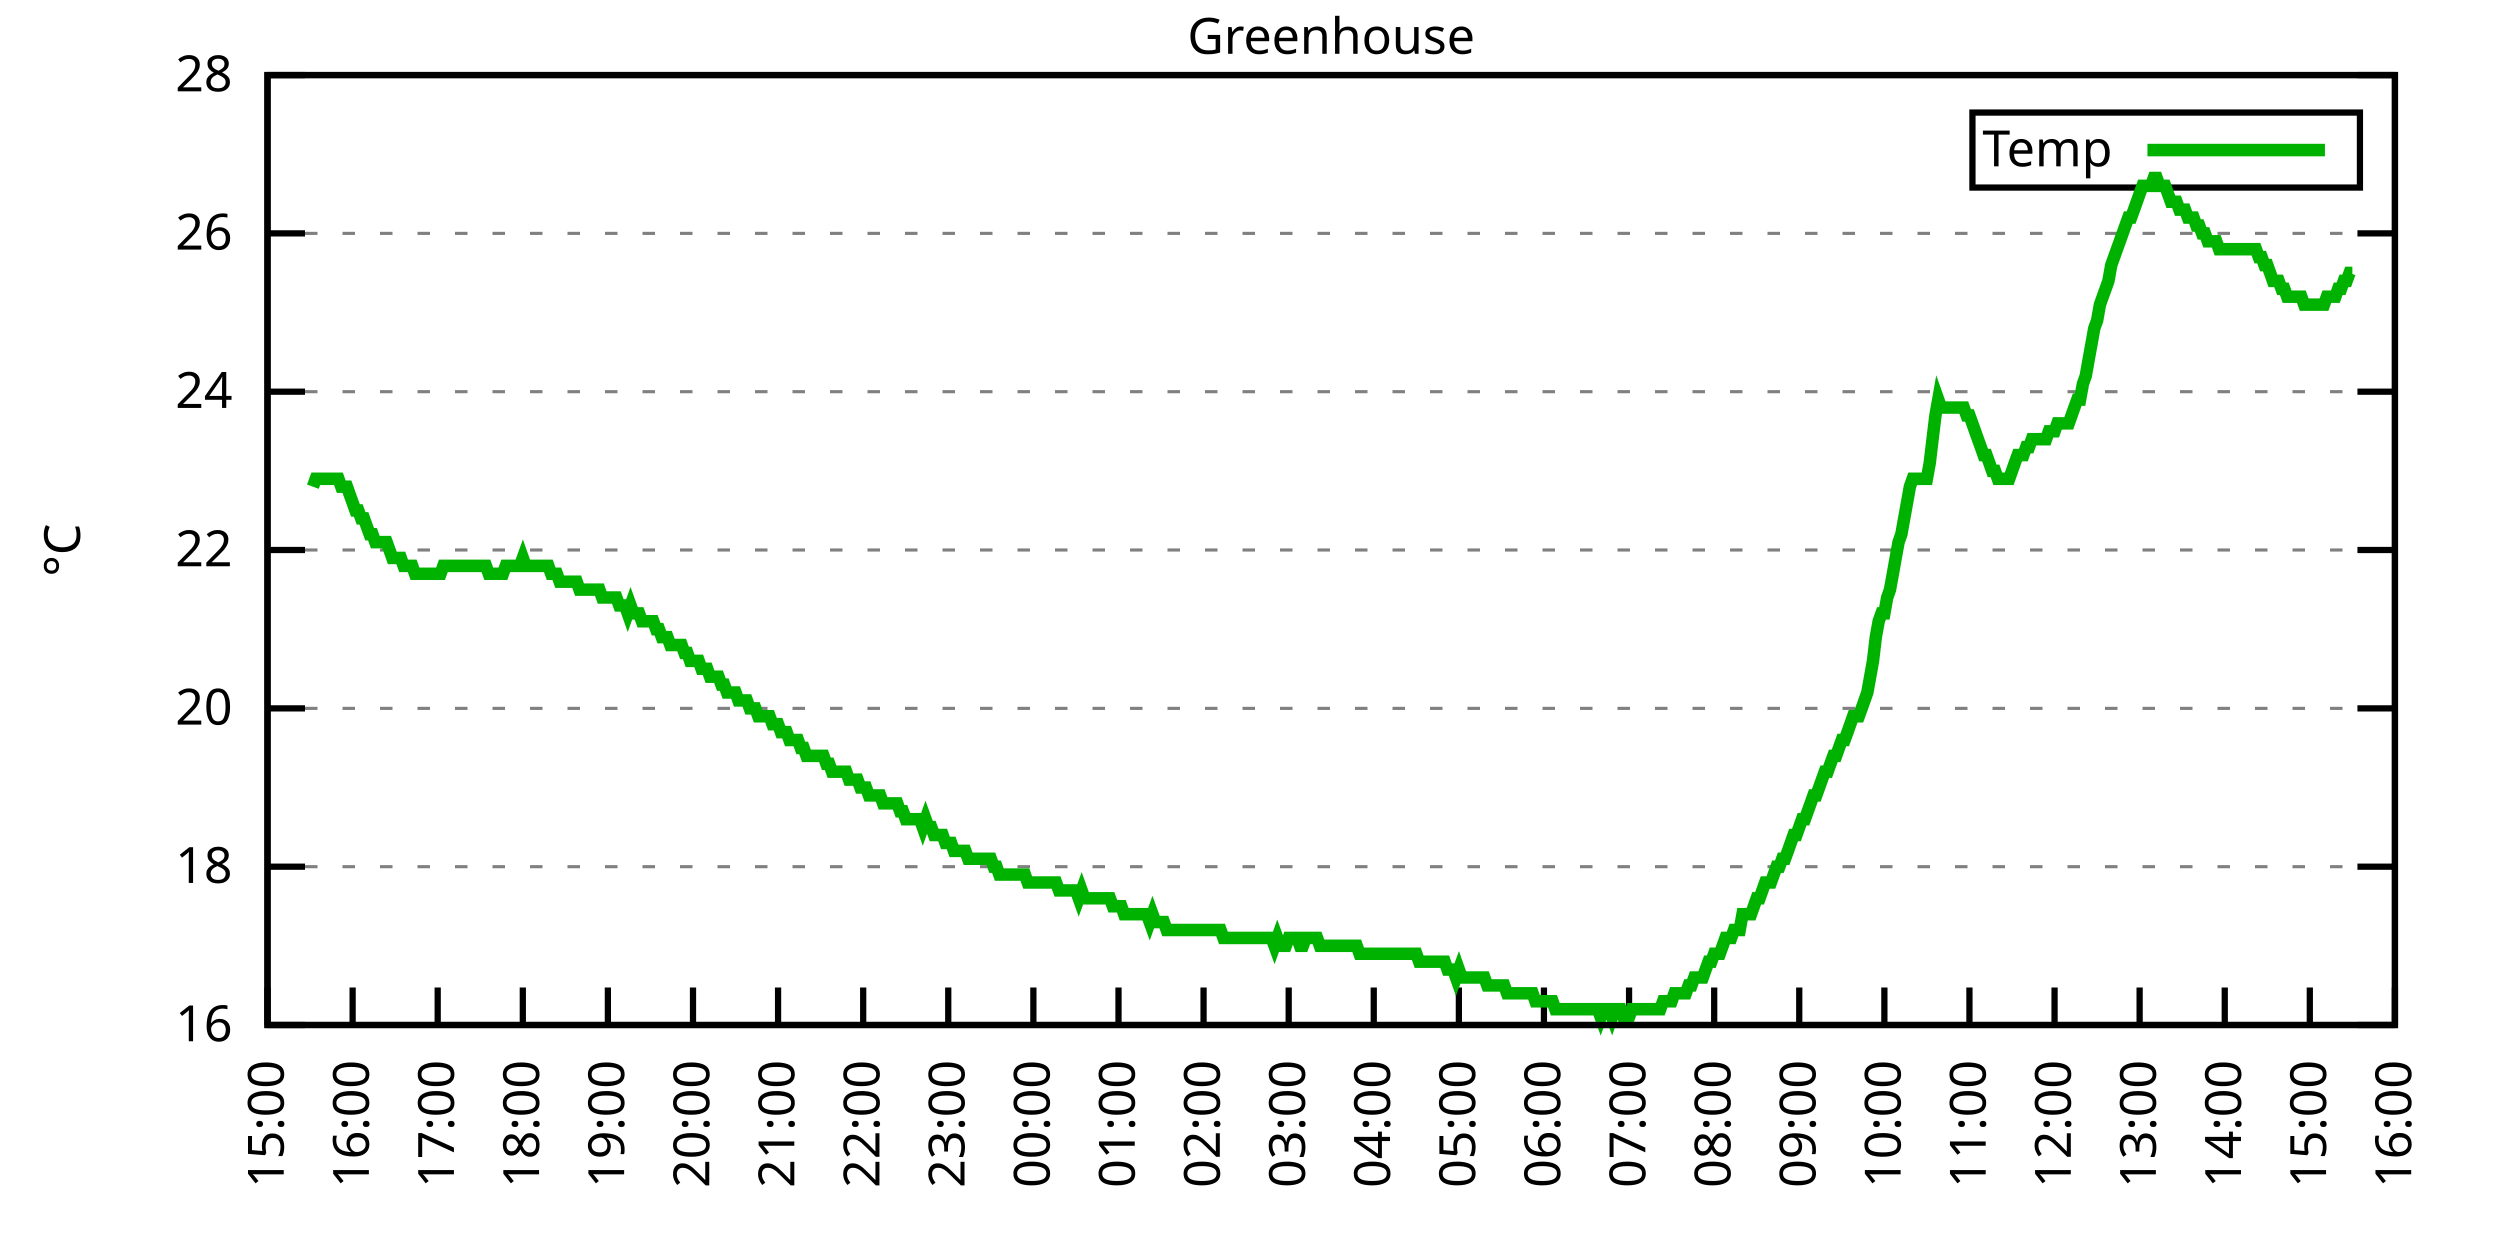
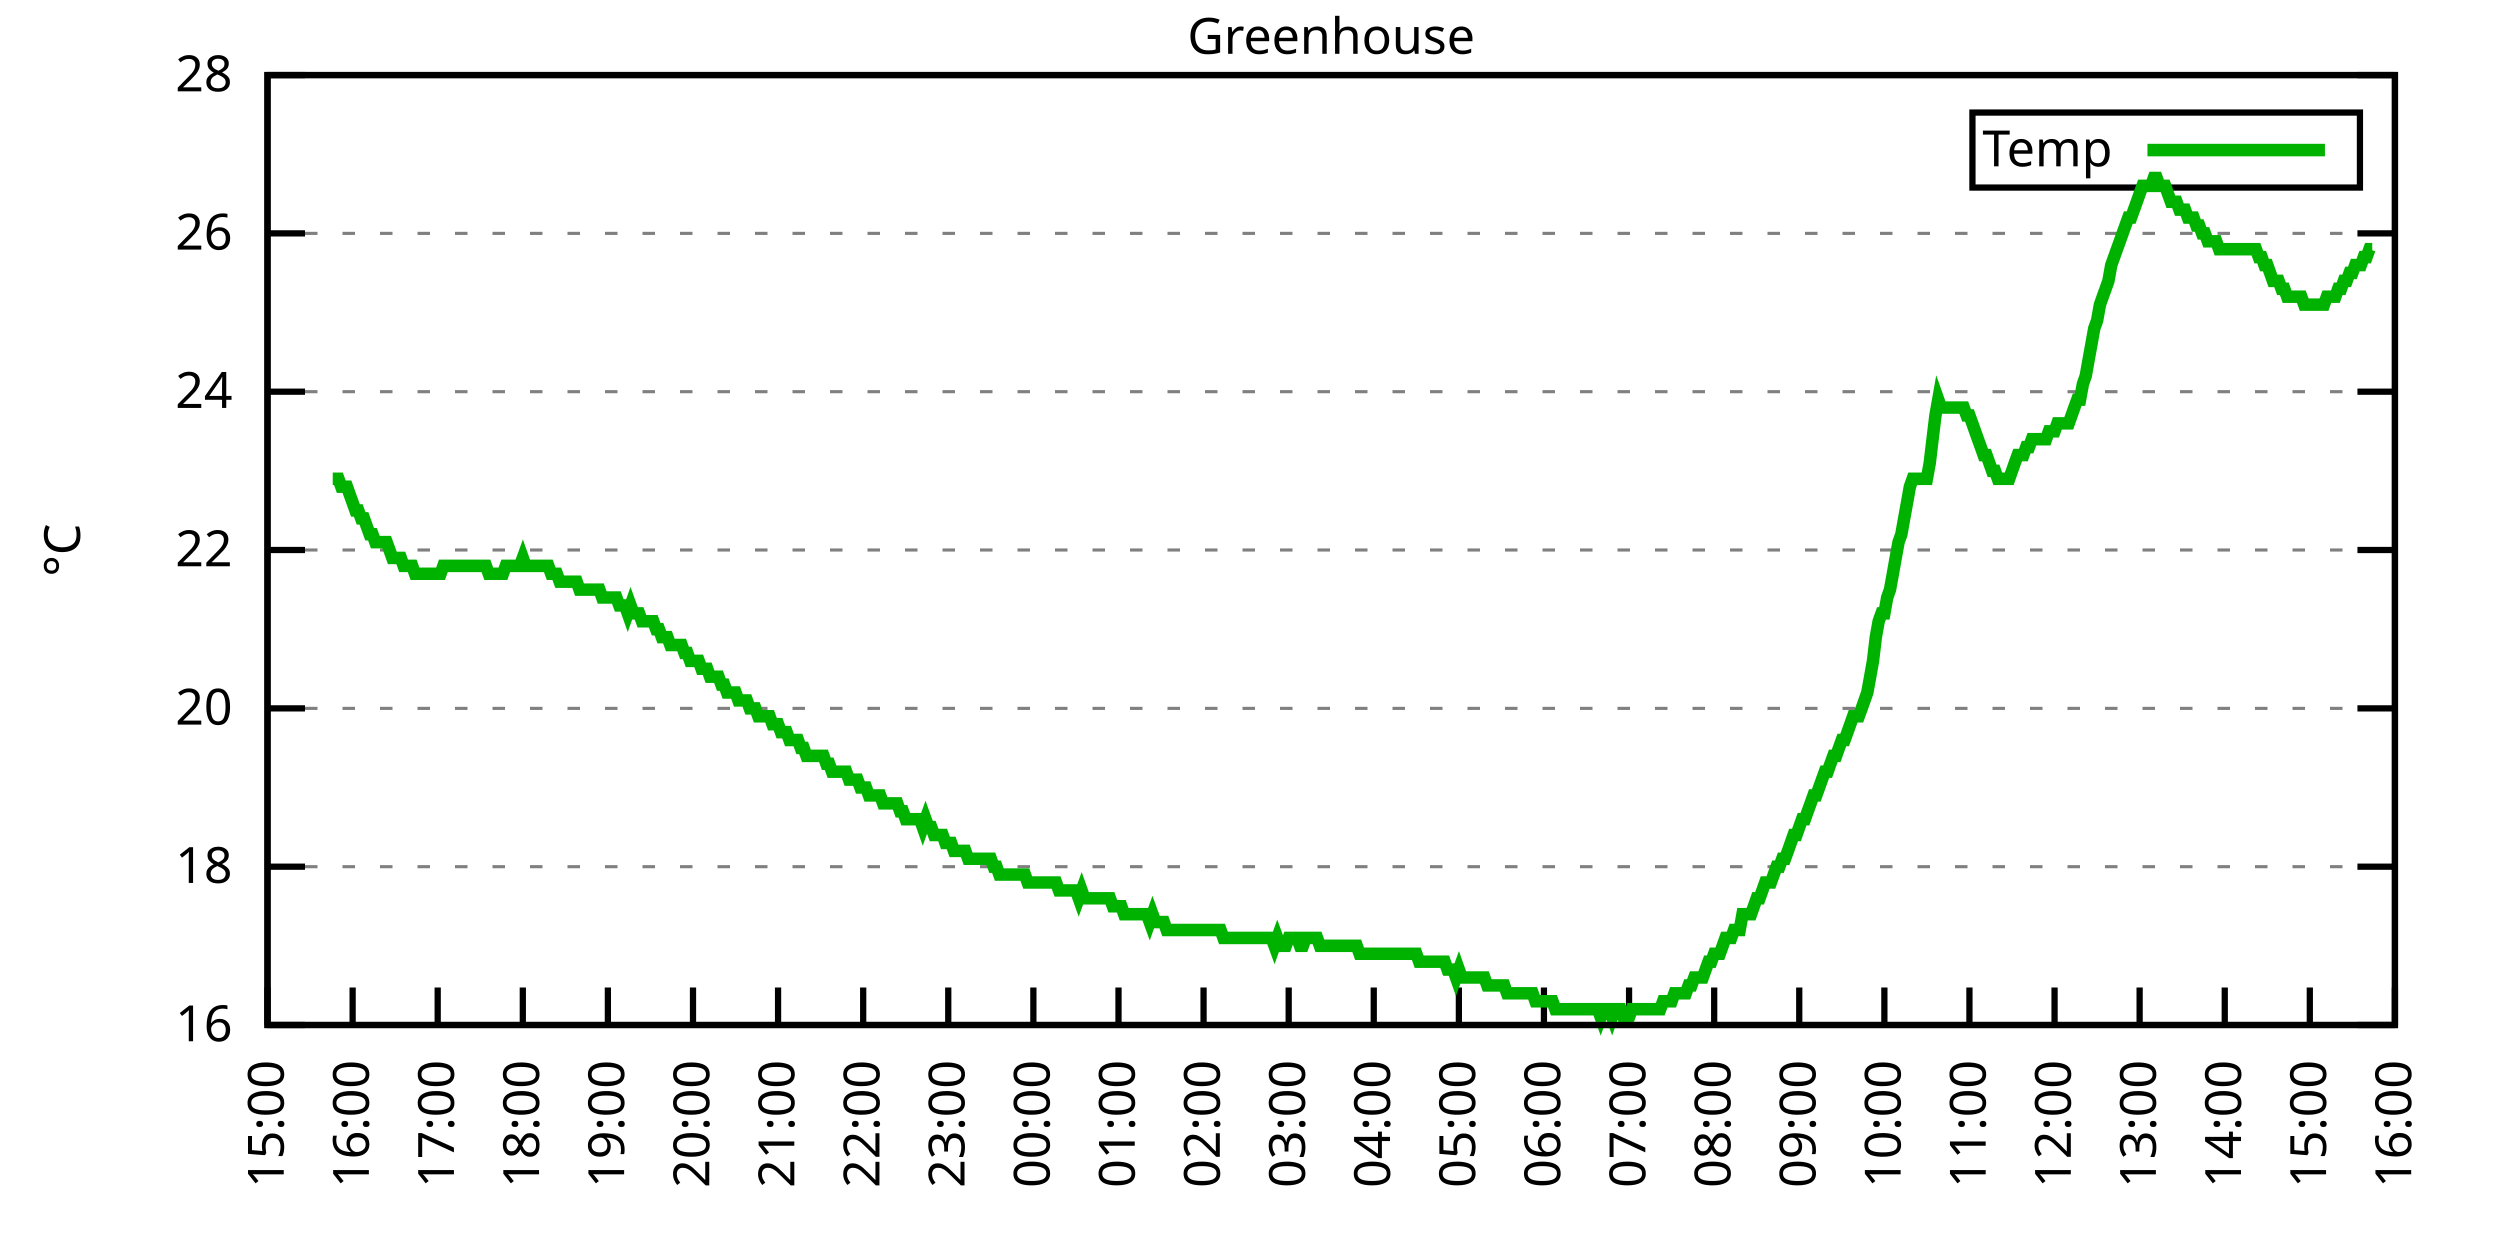
<svg xmlns="http://www.w3.org/2000/svg" xmlns:xlink="http://www.w3.org/1999/xlink" width="400" height="200" viewBox="0 0 400 200">
  <g id="gnuplot_canvas">
    <rect x="0" y="0" width="400" height="200" fill="none" />
    <defs>
      <circle id="gpDot" r="0.5" stroke-width="0.5" stroke="currentColor" />
      <path id="gpPt0" stroke-width="0.333" stroke="currentColor" d="M-1,0 h2 M0,-1 v2" />
      <path id="gpPt1" stroke-width="0.333" stroke="currentColor" d="M-1,-1 L1,1 M1,-1 L-1,1" />
      <path id="gpPt2" stroke-width="0.333" stroke="currentColor" d="M-1,0 L1,0 M0,-1 L0,1 M-1,-1 L1,1 M-1,1 L1,-1" />
      <rect id="gpPt3" stroke-width="0.333" stroke="currentColor" x="-1" y="-1" width="2" height="2" />
      <rect id="gpPt4" stroke-width="0.333" stroke="currentColor" fill="currentColor" x="-1" y="-1" width="2" height="2" />
      <circle id="gpPt5" stroke-width="0.333" stroke="currentColor" cx="0" cy="0" r="1" />
      <use xlink:href="#gpPt5" id="gpPt6" fill="currentColor" stroke="none" />
      <path id="gpPt7" stroke-width="0.333" stroke="currentColor" d="M0,-1.33 L-1.33,0.67 L1.33,0.67 z" />
      <use xlink:href="#gpPt7" id="gpPt8" fill="currentColor" stroke="none" />
      <use xlink:href="#gpPt7" id="gpPt9" stroke="currentColor" transform="rotate(180)" />
      <use xlink:href="#gpPt9" id="gpPt10" fill="currentColor" stroke="none" />
      <use xlink:href="#gpPt3" id="gpPt11" stroke="currentColor" transform="rotate(45)" />
      <use xlink:href="#gpPt11" id="gpPt12" fill="currentColor" stroke="none" />
      <path id="gpPt13" stroke-width="0.333" stroke="currentColor" d="M0,1.330 L1.265,0.411 L0.782,-1.067 L-0.782,-1.076 L-1.265,0.411 z" />
      <use xlink:href="#gpPt13" id="gpPt14" fill="currentColor" stroke="none" />
      <filter id="textbox" filterUnits="objectBoundingBox" x="0" y="0" height="1" width="1">
        <feFlood flood-color="white" flood-opacity="1" result="bgnd" />
        <feComposite in="SourceGraphic" in2="bgnd" operator="atop" />
      </filter>
      <filter id="greybox" filterUnits="objectBoundingBox" x="0" y="0" height="1" width="1">
        <feFlood flood-color="lightgrey" flood-opacity="1" result="grey" />
        <feComposite in="SourceGraphic" in2="grey" operator="atop" />
      </filter>
    </defs>
    <g fill="none" color="white" stroke="currentColor" stroke-width="1.00" stroke-linecap="butt" stroke-linejoin="miter">
</g>
    <g fill="none" color="black" stroke="currentColor" stroke-width="1.00" stroke-linecap="butt" stroke-linejoin="miter">
      <g stroke="none" shape-rendering="crispEdges">
        <polygon fill="rgb(255, 255, 255)" points="42.80,164.00 383.18,164.00 383.18,12.02 42.80,12.02 " />
      </g>
    </g>
    <g fill="none" color="black" stroke="currentColor" stroke-width="1.00" stroke-linecap="butt" stroke-linejoin="miter">
</g>
    <g fill="none" color="black" stroke="black" stroke-width="0.50" stroke-linecap="butt" stroke-linejoin="miter">
</g>
    <g fill="none" color="gray" stroke="currentColor" stroke-width="0.50" stroke-linecap="butt" stroke-linejoin="miter">
      <path stroke="gray" stroke-dasharray="2,4" class="gridline" d="M42.80,164.00 L383.19,164.00  " />
    </g>
    <g fill="none" color="gray" stroke="gray" stroke-width="1.00" stroke-linecap="butt" stroke-linejoin="miter">
</g>
    <g fill="none" color="black" stroke="currentColor" stroke-width="1.00" stroke-linecap="butt" stroke-linejoin="miter">
      <path stroke="black" d="M42.80,164.00 L48.80,164.00 M383.19,164.00 L377.19,164.00  " />
      <g transform="translate(37.20,166.60)" stroke="none" fill="black" font-family="Sans" font-size="8.00" text-anchor="end">
        <text>
          <tspan font-family="Sans"> 16</tspan>
        </text>
      </g>
    </g>
    <g fill="none" color="black" stroke="currentColor" stroke-width="1.00" stroke-linecap="butt" stroke-linejoin="miter">
</g>
    <g fill="none" color="black" stroke="black" stroke-width="0.50" stroke-linecap="butt" stroke-linejoin="miter">
</g>
    <g fill="none" color="gray" stroke="currentColor" stroke-width="0.50" stroke-linecap="butt" stroke-linejoin="miter">
      <path stroke="gray" stroke-dasharray="2,4" class="gridline" d="M42.80,138.67 L383.19,138.67  " />
    </g>
    <g fill="none" color="gray" stroke="gray" stroke-width="1.00" stroke-linecap="butt" stroke-linejoin="miter">
</g>
    <g fill="none" color="black" stroke="currentColor" stroke-width="1.00" stroke-linecap="butt" stroke-linejoin="miter">
      <path stroke="black" d="M42.80,138.67 L48.80,138.67 M383.19,138.67 L377.19,138.67  " />
      <g transform="translate(37.20,141.27)" stroke="none" fill="black" font-family="Sans" font-size="8.00" text-anchor="end">
        <text>
          <tspan font-family="Sans"> 18</tspan>
        </text>
      </g>
    </g>
    <g fill="none" color="black" stroke="currentColor" stroke-width="1.00" stroke-linecap="butt" stroke-linejoin="miter">
</g>
    <g fill="none" color="black" stroke="black" stroke-width="0.50" stroke-linecap="butt" stroke-linejoin="miter">
</g>
    <g fill="none" color="gray" stroke="currentColor" stroke-width="0.50" stroke-linecap="butt" stroke-linejoin="miter">
      <path stroke="gray" stroke-dasharray="2,4" class="gridline" d="M42.80,113.34 L383.19,113.34  " />
    </g>
    <g fill="none" color="gray" stroke="gray" stroke-width="1.00" stroke-linecap="butt" stroke-linejoin="miter">
</g>
    <g fill="none" color="black" stroke="currentColor" stroke-width="1.00" stroke-linecap="butt" stroke-linejoin="miter">
      <path stroke="black" d="M42.80,113.34 L48.80,113.34 M383.19,113.34 L377.19,113.34  " />
      <g transform="translate(37.20,115.94)" stroke="none" fill="black" font-family="Sans" font-size="8.00" text-anchor="end">
        <text>
          <tspan font-family="Sans"> 20</tspan>
        </text>
      </g>
    </g>
    <g fill="none" color="black" stroke="currentColor" stroke-width="1.00" stroke-linecap="butt" stroke-linejoin="miter">
</g>
    <g fill="none" color="black" stroke="black" stroke-width="0.50" stroke-linecap="butt" stroke-linejoin="miter">
</g>
    <g fill="none" color="gray" stroke="currentColor" stroke-width="0.50" stroke-linecap="butt" stroke-linejoin="miter">
      <path stroke="gray" stroke-dasharray="2,4" class="gridline" d="M42.80,88.00 L383.19,88.00  " />
    </g>
    <g fill="none" color="gray" stroke="gray" stroke-width="1.00" stroke-linecap="butt" stroke-linejoin="miter">
</g>
    <g fill="none" color="black" stroke="currentColor" stroke-width="1.00" stroke-linecap="butt" stroke-linejoin="miter">
      <path stroke="black" d="M42.80,88.00 L48.80,88.00 M383.19,88.00 L377.19,88.00  " />
      <g transform="translate(37.20,90.60)" stroke="none" fill="black" font-family="Sans" font-size="8.00" text-anchor="end">
        <text>
          <tspan font-family="Sans"> 22</tspan>
        </text>
      </g>
    </g>
    <g fill="none" color="black" stroke="currentColor" stroke-width="1.00" stroke-linecap="butt" stroke-linejoin="miter">
</g>
    <g fill="none" color="black" stroke="black" stroke-width="0.50" stroke-linecap="butt" stroke-linejoin="miter">
</g>
    <g fill="none" color="gray" stroke="currentColor" stroke-width="0.50" stroke-linecap="butt" stroke-linejoin="miter">
      <path stroke="gray" stroke-dasharray="2,4" class="gridline" d="M42.80,62.67 L383.19,62.67  " />
    </g>
    <g fill="none" color="gray" stroke="gray" stroke-width="1.00" stroke-linecap="butt" stroke-linejoin="miter">
</g>
    <g fill="none" color="black" stroke="currentColor" stroke-width="1.00" stroke-linecap="butt" stroke-linejoin="miter">
      <path stroke="black" d="M42.80,62.67 L48.80,62.67 M383.19,62.67 L377.19,62.67  " />
      <g transform="translate(37.20,65.27)" stroke="none" fill="black" font-family="Sans" font-size="8.00" text-anchor="end">
        <text>
          <tspan font-family="Sans"> 24</tspan>
        </text>
      </g>
    </g>
    <g fill="none" color="black" stroke="currentColor" stroke-width="1.00" stroke-linecap="butt" stroke-linejoin="miter">
</g>
    <g fill="none" color="black" stroke="black" stroke-width="0.50" stroke-linecap="butt" stroke-linejoin="miter">
</g>
    <g fill="none" color="gray" stroke="currentColor" stroke-width="0.50" stroke-linecap="butt" stroke-linejoin="miter">
      <path stroke="gray" stroke-dasharray="2,4" class="gridline" d="M42.80,37.34 L383.19,37.34  " />
    </g>
    <g fill="none" color="gray" stroke="gray" stroke-width="1.00" stroke-linecap="butt" stroke-linejoin="miter">
</g>
    <g fill="none" color="black" stroke="currentColor" stroke-width="1.00" stroke-linecap="butt" stroke-linejoin="miter">
      <path stroke="black" d="M42.80,37.34 L48.80,37.34 M383.19,37.34 L377.19,37.34  " />
      <g transform="translate(37.20,39.94)" stroke="none" fill="black" font-family="Sans" font-size="8.00" text-anchor="end">
        <text>
          <tspan font-family="Sans"> 26</tspan>
        </text>
      </g>
    </g>
    <g fill="none" color="black" stroke="currentColor" stroke-width="1.00" stroke-linecap="butt" stroke-linejoin="miter">
</g>
    <g fill="none" color="black" stroke="black" stroke-width="0.50" stroke-linecap="butt" stroke-linejoin="miter">
</g>
    <g fill="none" color="gray" stroke="currentColor" stroke-width="0.50" stroke-linecap="butt" stroke-linejoin="miter">
      <path stroke="gray" stroke-dasharray="2,4" class="gridline" d="M42.80,12.01 L383.19,12.01  " />
    </g>
    <g fill="none" color="gray" stroke="gray" stroke-width="1.00" stroke-linecap="butt" stroke-linejoin="miter">
</g>
    <g fill="none" color="black" stroke="currentColor" stroke-width="1.00" stroke-linecap="butt" stroke-linejoin="miter">
      <path stroke="black" d="M42.80,12.01 L48.80,12.01 M383.19,12.01 L377.19,12.01  " />
      <g transform="translate(37.20,14.61)" stroke="none" fill="black" font-family="Sans" font-size="8.00" text-anchor="end">
        <text>
          <tspan font-family="Sans"> 28</tspan>
        </text>
      </g>
    </g>
    <g fill="none" color="black" stroke="currentColor" stroke-width="1.00" stroke-linecap="butt" stroke-linejoin="miter">
      <path stroke="black" d="M42.80,164.00 L42.80,158.00  " />
      <g transform="translate(45.40,169.60) rotate(270.00)" stroke="none" fill="black" font-family="Sans" font-size="8.00" text-anchor="end">
        <text>
          <tspan font-family="Sans">15:00</tspan>
        </text>
      </g>
    </g>
    <g fill="none" color="black" stroke="currentColor" stroke-width="1.00" stroke-linecap="butt" stroke-linejoin="miter">
      <path stroke="black" d="M56.42,164.00 L56.42,158.00  " />
      <g transform="translate(59.02,169.60) rotate(270.00)" stroke="none" fill="black" font-family="Sans" font-size="8.00" text-anchor="end">
        <text>
          <tspan font-family="Sans">16:00</tspan>
        </text>
      </g>
    </g>
    <g fill="none" color="black" stroke="currentColor" stroke-width="1.00" stroke-linecap="butt" stroke-linejoin="miter">
      <path stroke="black" d="M70.03,164.00 L70.03,158.00  " />
      <g transform="translate(72.63,169.60) rotate(270.00)" stroke="none" fill="black" font-family="Sans" font-size="8.00" text-anchor="end">
        <text>
          <tspan font-family="Sans">17:00</tspan>
        </text>
      </g>
    </g>
    <g fill="none" color="black" stroke="currentColor" stroke-width="1.00" stroke-linecap="butt" stroke-linejoin="miter">
      <path stroke="black" d="M83.65,164.00 L83.65,158.00  " />
      <g transform="translate(86.25,169.60) rotate(270.00)" stroke="none" fill="black" font-family="Sans" font-size="8.00" text-anchor="end">
        <text>
          <tspan font-family="Sans">18:00</tspan>
        </text>
      </g>
    </g>
    <g fill="none" color="black" stroke="currentColor" stroke-width="1.00" stroke-linecap="butt" stroke-linejoin="miter">
      <path stroke="black" d="M97.26,164.00 L97.26,158.00  " />
      <g transform="translate(99.86,169.60) rotate(270.00)" stroke="none" fill="black" font-family="Sans" font-size="8.00" text-anchor="end">
        <text>
          <tspan font-family="Sans">19:00</tspan>
        </text>
      </g>
    </g>
    <g fill="none" color="black" stroke="currentColor" stroke-width="1.00" stroke-linecap="butt" stroke-linejoin="miter">
      <path stroke="black" d="M110.88,164.00 L110.88,158.00  " />
      <g transform="translate(113.48,169.60) rotate(270.00)" stroke="none" fill="black" font-family="Sans" font-size="8.00" text-anchor="end">
        <text>
          <tspan font-family="Sans">20:00</tspan>
        </text>
      </g>
    </g>
    <g fill="none" color="black" stroke="currentColor" stroke-width="1.00" stroke-linecap="butt" stroke-linejoin="miter">
      <path stroke="black" d="M124.49,164.00 L124.49,158.00  " />
      <g transform="translate(127.09,169.60) rotate(270.00)" stroke="none" fill="black" font-family="Sans" font-size="8.00" text-anchor="end">
        <text>
          <tspan font-family="Sans">21:00</tspan>
        </text>
      </g>
    </g>
    <g fill="none" color="black" stroke="currentColor" stroke-width="1.00" stroke-linecap="butt" stroke-linejoin="miter">
      <path stroke="black" d="M138.11,164.00 L138.11,158.00  " />
      <g transform="translate(140.71,169.60) rotate(270.00)" stroke="none" fill="black" font-family="Sans" font-size="8.00" text-anchor="end">
        <text>
          <tspan font-family="Sans">22:00</tspan>
        </text>
      </g>
    </g>
    <g fill="none" color="black" stroke="currentColor" stroke-width="1.00" stroke-linecap="butt" stroke-linejoin="miter">
      <path stroke="black" d="M151.72,164.00 L151.72,158.00  " />
      <g transform="translate(154.32,169.60) rotate(270.00)" stroke="none" fill="black" font-family="Sans" font-size="8.00" text-anchor="end">
        <text>
          <tspan font-family="Sans">23:00</tspan>
        </text>
      </g>
    </g>
    <g fill="none" color="black" stroke="currentColor" stroke-width="1.00" stroke-linecap="butt" stroke-linejoin="miter">
      <path stroke="black" d="M165.34,164.00 L165.34,158.00  " />
      <g transform="translate(167.94,169.60) rotate(270.00)" stroke="none" fill="black" font-family="Sans" font-size="8.00" text-anchor="end">
        <text>
          <tspan font-family="Sans">00:00</tspan>
        </text>
      </g>
    </g>
    <g fill="none" color="black" stroke="currentColor" stroke-width="1.00" stroke-linecap="butt" stroke-linejoin="miter">
      <path stroke="black" d="M178.96,164.00 L178.96,158.00  " />
      <g transform="translate(181.56,169.60) rotate(270.00)" stroke="none" fill="black" font-family="Sans" font-size="8.00" text-anchor="end">
        <text>
          <tspan font-family="Sans">01:00</tspan>
        </text>
      </g>
    </g>
    <g fill="none" color="black" stroke="currentColor" stroke-width="1.00" stroke-linecap="butt" stroke-linejoin="miter">
      <path stroke="black" d="M192.57,164.00 L192.57,158.00  " />
      <g transform="translate(195.17,169.60) rotate(270.00)" stroke="none" fill="black" font-family="Sans" font-size="8.00" text-anchor="end">
        <text>
          <tspan font-family="Sans">02:00</tspan>
        </text>
      </g>
    </g>
    <g fill="none" color="black" stroke="currentColor" stroke-width="1.00" stroke-linecap="butt" stroke-linejoin="miter">
      <path stroke="black" d="M206.19,164.00 L206.19,158.00  " />
      <g transform="translate(208.79,169.60) rotate(270.00)" stroke="none" fill="black" font-family="Sans" font-size="8.00" text-anchor="end">
        <text>
          <tspan font-family="Sans">03:00</tspan>
        </text>
      </g>
    </g>
    <g fill="none" color="black" stroke="currentColor" stroke-width="1.00" stroke-linecap="butt" stroke-linejoin="miter">
      <path stroke="black" d="M219.80,164.00 L219.80,158.00  " />
      <g transform="translate(222.40,169.60) rotate(270.00)" stroke="none" fill="black" font-family="Sans" font-size="8.00" text-anchor="end">
        <text>
          <tspan font-family="Sans">04:00</tspan>
        </text>
      </g>
    </g>
    <g fill="none" color="black" stroke="currentColor" stroke-width="1.00" stroke-linecap="butt" stroke-linejoin="miter">
      <path stroke="black" d="M233.42,164.00 L233.42,158.00  " />
      <g transform="translate(236.02,169.60) rotate(270.00)" stroke="none" fill="black" font-family="Sans" font-size="8.00" text-anchor="end">
        <text>
          <tspan font-family="Sans">05:00</tspan>
        </text>
      </g>
    </g>
    <g fill="none" color="black" stroke="currentColor" stroke-width="1.00" stroke-linecap="butt" stroke-linejoin="miter">
      <path stroke="black" d="M247.03,164.00 L247.03,158.00  " />
      <g transform="translate(249.63,169.60) rotate(270.00)" stroke="none" fill="black" font-family="Sans" font-size="8.00" text-anchor="end">
        <text>
          <tspan font-family="Sans">06:00</tspan>
        </text>
      </g>
    </g>
    <g fill="none" color="black" stroke="currentColor" stroke-width="1.00" stroke-linecap="butt" stroke-linejoin="miter">
      <path stroke="black" d="M260.65,164.00 L260.65,158.00  " />
      <g transform="translate(263.25,169.60) rotate(270.00)" stroke="none" fill="black" font-family="Sans" font-size="8.00" text-anchor="end">
        <text>
          <tspan font-family="Sans">07:00</tspan>
        </text>
      </g>
    </g>
    <g fill="none" color="black" stroke="currentColor" stroke-width="1.00" stroke-linecap="butt" stroke-linejoin="miter">
      <path stroke="black" d="M274.27,164.00 L274.27,158.00  " />
      <g transform="translate(276.87,169.60) rotate(270.00)" stroke="none" fill="black" font-family="Sans" font-size="8.00" text-anchor="end">
        <text>
          <tspan font-family="Sans">08:00</tspan>
        </text>
      </g>
    </g>
    <g fill="none" color="black" stroke="currentColor" stroke-width="1.00" stroke-linecap="butt" stroke-linejoin="miter">
      <path stroke="black" d="M287.88,164.00 L287.88,158.00  " />
      <g transform="translate(290.48,169.60) rotate(270.00)" stroke="none" fill="black" font-family="Sans" font-size="8.00" text-anchor="end">
        <text>
          <tspan font-family="Sans">09:00</tspan>
        </text>
      </g>
    </g>
    <g fill="none" color="black" stroke="currentColor" stroke-width="1.00" stroke-linecap="butt" stroke-linejoin="miter">
      <path stroke="black" d="M301.50,164.00 L301.50,158.00  " />
      <g transform="translate(304.10,169.60) rotate(270.00)" stroke="none" fill="black" font-family="Sans" font-size="8.00" text-anchor="end">
        <text>
          <tspan font-family="Sans">10:00</tspan>
        </text>
      </g>
    </g>
    <g fill="none" color="black" stroke="currentColor" stroke-width="1.00" stroke-linecap="butt" stroke-linejoin="miter">
      <path stroke="black" d="M315.11,164.00 L315.11,158.00  " />
      <g transform="translate(317.71,169.60) rotate(270.00)" stroke="none" fill="black" font-family="Sans" font-size="8.00" text-anchor="end">
        <text>
          <tspan font-family="Sans">11:00</tspan>
        </text>
      </g>
    </g>
    <g fill="none" color="black" stroke="currentColor" stroke-width="1.00" stroke-linecap="butt" stroke-linejoin="miter">
      <path stroke="black" d="M328.73,164.00 L328.73,158.00  " />
      <g transform="translate(331.33,169.60) rotate(270.00)" stroke="none" fill="black" font-family="Sans" font-size="8.00" text-anchor="end">
        <text>
          <tspan font-family="Sans">12:00</tspan>
        </text>
      </g>
    </g>
    <g fill="none" color="black" stroke="currentColor" stroke-width="1.00" stroke-linecap="butt" stroke-linejoin="miter">
      <path stroke="black" d="M342.34,164.00 L342.34,158.00  " />
      <g transform="translate(344.94,169.60) rotate(270.00)" stroke="none" fill="black" font-family="Sans" font-size="8.00" text-anchor="end">
        <text>
          <tspan font-family="Sans">13:00</tspan>
        </text>
      </g>
    </g>
    <g fill="none" color="black" stroke="currentColor" stroke-width="1.00" stroke-linecap="butt" stroke-linejoin="miter">
      <path stroke="black" d="M355.96,164.00 L355.96,158.00  " />
      <g transform="translate(358.56,169.60) rotate(270.00)" stroke="none" fill="black" font-family="Sans" font-size="8.00" text-anchor="end">
        <text>
          <tspan font-family="Sans">14:00</tspan>
        </text>
      </g>
    </g>
    <g fill="none" color="black" stroke="currentColor" stroke-width="1.00" stroke-linecap="butt" stroke-linejoin="miter">
      <path stroke="black" d="M369.57,164.00 L369.57,158.00  " />
      <g transform="translate(372.17,169.60) rotate(270.00)" stroke="none" fill="black" font-family="Sans" font-size="8.00" text-anchor="end">
        <text>
          <tspan font-family="Sans">15:00</tspan>
        </text>
      </g>
    </g>
    <g fill="none" color="black" stroke="currentColor" stroke-width="1.00" stroke-linecap="butt" stroke-linejoin="miter">
      <path stroke="black" d="M383.19,164.00 L383.19,158.00  " />
      <g transform="translate(385.79,169.60) rotate(270.00)" stroke="none" fill="black" font-family="Sans" font-size="8.00" text-anchor="end">
        <text>
          <tspan font-family="Sans">16:00</tspan>
        </text>
      </g>
    </g>
    <g fill="none" color="black" stroke="currentColor" stroke-width="1.00" stroke-linecap="butt" stroke-linejoin="miter">
</g>
    <g fill="none" color="black" stroke="currentColor" stroke-width="1.00" stroke-linecap="butt" stroke-linejoin="miter">
      <path stroke="black" d="M42.80,12.01 L42.80,164.00 L383.19,164.00 L383.19,12.01 L42.80,12.01 Z  " />
    </g>
    <g fill="none" color="black" stroke="currentColor" stroke-width="1.00" stroke-linecap="butt" stroke-linejoin="miter">
</g>
    <g fill="none" color="black" stroke="currentColor" stroke-width="1.00" stroke-linecap="butt" stroke-linejoin="miter">
      <path stroke="black" d="M315.59,30.01 L315.59,18.01 L377.59,18.01 L377.59,30.01 L315.59,30.01 Z  " />
    </g>
    <g id="Greenhouse_plot_1">
      <g fill="none" color="white" stroke="black" stroke-width="2.00" stroke-linecap="butt" stroke-linejoin="miter">
</g>
      <g fill="none" color="black" stroke="currentColor" stroke-width="2.00" stroke-linecap="butt" stroke-linejoin="miter">
        <g transform="translate(337.99,26.61)" stroke="none" fill="black" font-family="Sans" font-size="8.00" text-anchor="end">
          <text>
            <tspan font-family="Sans">Temp</tspan>
          </text>
        </g>
      </g>
      <g fill="none" color="black" stroke="currentColor" stroke-width="2.00" stroke-linecap="butt" stroke-linejoin="miter">
-         <path stroke="rgb(  0, 178,   0)" d="M343.59,24.01 L371.99,24.01 M50.06,77.87 L50.52,76.61 L50.97,76.61 L51.42,76.61 L51.88,76.61 L52.33,76.61   L52.78,76.61 L53.24,76.61 L53.69,76.61 L54.15,76.61 L54.60,77.87 L55.05,77.87 L55.51,77.87 L55.96,79.14   L56.42,80.41 L56.87,81.67 L57.32,81.67 L57.78,82.94 L58.23,82.94 L58.68,84.21 L59.14,85.47 L59.59,85.47   L60.05,86.74 L60.50,86.74 L60.95,86.74 L61.41,86.74 L61.86,86.74 L62.32,88.00 L62.77,89.27 L63.22,89.27   L63.68,89.27 L64.13,89.27 L64.58,90.54 L65.04,90.54 L65.49,90.54 L65.95,90.54 L66.40,91.80 L66.85,91.80   L67.31,91.80 L67.76,91.80 L68.22,91.80 L68.67,91.80 L69.12,91.80 L69.58,91.80 L70.03,91.80 L70.49,91.80   L70.94,90.54 L71.39,90.54 L71.85,90.54 L72.30,90.54 L72.75,90.54 L73.21,90.54 L73.66,90.54 L74.12,90.54   L74.57,90.54 L75.02,90.54 L75.48,90.54 L75.93,90.54 L76.39,90.54 L76.84,90.54 L77.29,90.54 L77.75,90.54   L78.20,91.80 L78.65,91.80 L79.11,91.80 L79.56,91.80 L80.02,91.80 L80.47,91.80 L80.92,90.54 L81.38,90.54   L81.83,90.54 L82.29,90.54 L82.74,90.54 L83.19,90.54 L83.65,89.27 L84.10,90.54 L84.55,90.54 L85.01,90.54   L85.46,90.54 L85.92,90.54 L86.37,90.54 L86.82,90.54 L87.28,90.54 L87.73,90.54 L88.19,91.80 L88.64,91.80   L89.09,91.80 L89.55,93.07 L90.00,93.07 L90.45,93.07 L90.91,93.07 L91.36,93.07 L91.82,93.07 L92.27,93.07   L92.72,94.34 L93.18,94.34 L93.63,94.34 L94.09,94.34 L94.54,94.34 L94.99,94.34 L95.45,94.34 L95.90,94.34   L96.35,95.60 L96.81,95.60 L97.26,95.60 L97.72,95.60 L98.17,95.60 L98.62,95.60 L99.08,96.87 L99.53,96.87   L99.99,96.87 L100.44,98.14 L100.89,96.87 L101.35,98.14 L101.80,98.14 L102.25,98.14 L102.71,99.40 L103.16,99.40   L103.62,99.40 L104.07,99.40 L104.52,99.40 L104.98,100.67 L105.43,100.67 L105.89,101.94 L106.34,101.94 L106.79,101.94   L107.25,103.20 L107.70,103.20 L108.15,103.20 L108.61,103.20 L109.06,103.20 L109.52,104.47 L109.97,104.47 L110.42,105.74   L110.88,105.74 L111.33,105.74 L111.79,105.74 L112.24,107.00 L112.69,107.00 L113.15,107.00 L113.60,108.27 L114.05,108.27   L114.51,108.27 L114.96,108.27 L115.42,109.54 L115.87,109.54 L116.32,110.80 L116.78,110.80 L117.23,110.80 L117.69,110.80   L118.14,112.07 L118.59,112.07 L119.05,112.07 L119.50,112.07 L119.96,113.34 L120.41,113.34 L120.86,113.34 L121.32,114.60   L121.77,114.60 L122.22,114.60 L122.68,114.60 L123.13,114.60 L123.59,115.87 L124.04,115.87 L124.49,115.87 L124.95,117.14   L125.40,117.14 L125.86,117.14 L126.31,118.40 L126.76,118.40 L127.22,118.40 L127.67,118.40 L128.12,119.67 L128.58,119.67   L129.03,120.94 L129.49,120.94 L129.94,120.94 L130.39,120.94 L130.85,120.94 L131.30,120.94 L131.76,120.94 L132.21,122.20   L132.66,122.20 L133.12,123.47 L133.57,123.47 L134.02,123.47 L134.48,123.47 L134.93,123.47 L135.39,123.47 L135.84,124.74   L136.29,124.74 L136.75,124.74 L137.20,124.74 L137.66,126.00 L138.11,126.00 L138.56,126.00 L139.02,127.27 L139.47,127.27   L139.92,127.27 L140.38,127.27 L140.83,127.27 L141.29,128.54 L141.74,128.54 L142.19,128.54 L142.65,128.54 L142.87,128.54   L143.56,128.54 L144.01,129.80 L144.46,129.80 L144.92,131.07 L145.37,131.07 L145.82,131.07 L146.28,131.07 L146.73,131.07   L147.19,131.07 L147.64,132.34 L148.09,131.07 L148.55,132.34 L149.00,132.34 L149.46,133.60 L149.91,133.60 L150.36,133.60   L150.82,133.60 L151.27,134.87 L151.72,134.87 L152.18,134.87 L152.63,136.14 L153.09,136.14 L153.54,136.14 L153.99,136.14   L154.45,136.14 L154.90,137.40 L155.36,137.40 L155.81,137.40 L156.26,137.40 L156.72,137.40 L157.17,137.40 L157.62,137.40   L158.08,137.40 L158.53,137.40 L158.99,138.67 L159.44,138.67 L159.89,139.93 L160.35,139.93 L160.80,139.93 L161.26,139.93   L161.71,139.93 L162.16,139.93 L162.62,139.93 L163.07,139.93 L163.52,139.93 L163.98,139.93 L164.43,141.20 L164.89,141.20   L165.34,141.20 L165.79,141.20 L166.25,141.20 L166.70,141.20 L167.16,141.20 L167.61,141.20 L168.06,141.20 L168.52,141.20   L168.97,141.20 L169.43,142.47 L169.88,142.47 L170.33,142.47 L170.79,142.47 L171.24,142.47 L171.69,142.47 L172.15,142.47   L172.60,143.73 L173.06,142.47 L173.51,143.73 L173.96,143.73 L174.42,143.73 L174.87,143.73 L175.33,143.73 L175.78,143.73   L176.23,143.73 L176.69,143.73 L177.14,143.73 L177.59,143.73 L178.05,145.00 L178.50,145.00 L178.96,145.00 L179.41,145.00   L179.86,146.27 L180.32,146.27 L180.77,146.27 L181.23,146.27 L181.68,146.27 L182.13,146.27 L182.59,146.27 L183.04,146.27   L183.49,146.27 L183.95,147.53 L184.40,146.27 L184.86,147.53 L185.31,147.53 L185.76,147.53 L186.22,147.53 L186.67,148.80   L187.13,148.80 L187.58,148.80 L188.03,148.80 L188.49,148.80 L188.94,148.80 L189.39,148.80 L189.85,148.80 L190.30,148.80   L190.76,148.80 L191.21,148.80 L191.66,148.80 L192.12,148.80 L192.57,148.80 L193.03,148.80 L193.48,148.80 L193.93,148.80   L194.39,148.80 L194.84,148.80 L195.29,148.80 L195.75,150.07 L196.20,150.07 L196.66,150.07 L197.11,150.07 L197.56,150.07   L198.02,150.07 L198.47,150.07 L198.93,150.07 L199.38,150.07 L199.83,150.07 L200.29,150.07 L200.74,150.07 L201.19,150.07   L201.65,150.07 L202.10,150.07 L202.56,150.07 L203.01,150.07 L203.46,150.07 L203.92,151.33 L204.37,150.07 L204.83,151.33   L205.28,151.33 L205.73,151.33 L206.19,150.07 L206.64,150.07 L207.09,150.07 L207.55,150.07 L208.00,151.33 L208.46,151.33   L208.91,150.07 L209.36,150.07 L209.82,150.07 L210.27,150.07 L210.73,150.07 L211.18,151.33 L211.63,151.33 L212.09,151.33   L212.54,151.33 L213.00,151.33 L213.45,151.33 L213.90,151.33 L214.36,151.33 L214.81,151.33 L215.26,151.33 L215.72,151.33   L216.17,151.33 L216.63,151.33 L217.08,151.33 L217.53,152.60 L217.99,152.60 L218.44,152.60 L218.90,152.60 L219.35,152.60   L219.80,152.60 L220.26,152.60 L220.71,152.60 L221.16,152.60 L221.62,152.60 L222.07,152.60 L222.53,152.60 L222.98,152.60   L223.43,152.60 L223.89,152.60 L224.34,152.60 L224.80,152.60 L225.25,152.60 L225.70,152.60 L226.16,152.60 L226.61,152.60   L227.06,153.87 L227.52,153.87 L227.97,153.87 L228.43,153.87 L228.88,153.87 L229.33,153.87 L229.79,153.87 L230.24,153.87   L230.70,153.87 L231.15,153.87 L231.60,155.13 L232.06,155.13 L232.51,155.13 L232.96,156.40 L233.42,155.13 L233.87,156.40   L234.33,156.40 L234.78,156.40 L235.23,156.40 L235.69,156.40 L236.14,156.40 L236.60,156.40 L237.05,156.40 L237.50,156.40   L237.96,157.67 L238.41,157.67 L238.86,157.67 L239.32,157.67 L239.77,157.67 L240.23,157.67 L240.68,157.67 L241.13,158.93   L241.59,158.93 L242.04,158.93 L242.50,158.93 L242.95,158.93 L243.40,158.93 L243.86,158.93 L244.31,158.93 L244.76,158.93   L245.22,158.93 L245.67,160.20 L246.13,160.20 L246.58,160.20 L247.03,160.20 L247.49,160.20 L247.94,160.20 L248.40,160.20   L248.85,161.47 L249.30,161.47 L249.76,161.47 L250.21,161.47 L250.66,161.47 L251.12,161.47 L251.57,161.47 L252.03,161.47   L252.48,161.47 L252.93,161.47 L253.39,161.47 L253.84,161.47 L254.30,161.47 L254.75,161.47 L255.20,161.47 L255.66,161.47   L256.11,162.73 L256.56,161.47 L257.02,161.47 L257.47,161.47 L257.93,162.73 L258.38,161.47 L258.83,161.47 L259.29,161.47   L259.74,162.73 L260.20,162.73 L260.65,162.73 L261.10,161.47 L261.56,161.47 L262.01,161.47 L262.47,161.47 L262.92,161.47   L263.37,161.47 L263.83,161.47 L264.28,161.47 L264.73,161.47 L265.19,161.47 L265.64,161.47 L266.10,160.20 L266.55,160.20   L267.00,160.20 L267.46,160.20 L267.91,158.93 L268.37,158.93 L268.82,158.93 L269.27,158.93 L269.73,158.93 L270.18,157.67   L270.63,157.67 L271.09,156.40 L271.54,156.40 L272.00,156.40 L272.45,156.40 L272.90,155.13 L273.36,153.87 L273.81,153.87   L274.27,152.60 L274.72,152.60 L275.17,152.60 L275.63,151.33 L276.08,150.07 L276.53,150.07 L276.99,150.07 L277.44,148.80   L277.90,148.80 L278.35,148.80 L278.80,146.27 L279.26,146.27 L279.71,146.27 L280.17,146.27 L280.62,145.00 L281.07,143.73   L281.53,143.73 L281.98,142.47 L282.43,141.20 L282.89,141.20 L283.34,141.20 L283.80,139.93 L284.25,138.67 L284.70,138.67   L285.16,137.40 L285.61,137.40 L286.07,136.14 L286.52,134.87 L286.97,133.60 L287.43,133.60 L287.88,132.34 L288.33,131.07   L288.79,131.07 L289.24,129.80 L289.70,128.54 L290.15,127.27 L290.60,127.27 L291.06,126.00 L291.51,124.74 L291.97,123.47   L292.42,123.47 L292.87,122.20 L293.33,120.94 L293.78,120.94 L294.23,119.67 L294.69,118.40 L295.14,118.40 L295.60,117.14   L296.05,115.87 L296.50,114.60 L296.96,114.60 L297.41,114.60 L297.87,113.34 L298.32,112.07 L298.77,110.80 L299.23,108.27   L299.68,105.74 L300.13,101.94 L300.59,99.40 L301.04,98.14 L301.50,98.14 L301.95,95.60 L302.40,94.34 L302.86,91.80   L303.31,89.27 L303.77,86.74 L304.22,85.47 L304.67,82.94 L305.13,80.41 L305.58,77.87 L306.03,76.61 L306.49,76.61   L306.94,76.61 L307.40,76.61 L307.85,76.61 L308.30,76.61 L308.76,74.07 L309.21,70.27 L309.67,66.47 L310.12,63.94   L310.57,65.21 L311.03,65.21 L311.48,65.21 L311.94,65.21 L312.39,65.21 L312.84,65.21 L313.30,65.21 L313.75,65.21   L314.20,65.21 L314.66,66.47 L315.11,66.47 L315.57,67.74 L316.02,69.01 L316.47,70.27 L316.93,71.54 L317.38,72.81   L317.84,72.81 L318.29,74.07 L318.74,75.34 L319.20,75.34 L319.65,76.61 L320.10,76.61 L320.56,76.61 L321.01,76.61   L321.47,76.61 L321.92,75.34 L322.37,74.07 L322.83,72.81 L323.28,72.81 L323.74,72.81 L324.19,71.54 L324.64,71.54   L325.10,70.27 L325.55,70.27 L326.00,70.27 L326.46,70.27 L326.91,70.27 L327.37,70.27 L327.82,69.01 L328.27,69.01   L328.73,69.01 L329.18,67.74 L329.64,67.74 L330.09,67.74 L330.54,67.74 L331.00,67.74 L331.45,66.47 L331.90,65.21   L332.36,63.94 L332.81,63.94 L333.27,61.41 L333.72,60.14 L334.17,57.61 L334.63,55.07 L335.08,52.54 L335.54,51.27   L335.99,48.74 L336.44,47.47 L336.90,46.21 L337.35,44.94 L337.80,42.41 L338.26,41.14 L338.71,39.87 L339.17,38.61   L339.62,37.34 L340.07,36.08 L340.53,34.81 L340.98,34.81 L341.44,33.54 L341.89,32.28 L342.34,31.01 L342.80,29.74   L343.25,29.74 L343.70,29.74 L344.16,29.74 L344.61,28.48 L345.07,28.48 L345.52,29.74 L345.97,29.74 L346.43,29.74   L346.88,31.01 L347.34,32.28 L347.79,32.28 L348.24,32.28 L348.70,33.54 L349.15,33.54 L349.60,33.54 L350.06,34.81   L350.51,34.81 L350.97,34.81 L351.42,36.08 L351.87,36.08 L352.33,37.34 L352.78,37.34 L353.24,38.61 L353.69,38.61   L354.14,38.61 L354.60,38.61 L355.05,39.87 L355.50,39.87 L355.96,39.87 L356.41,39.87 L356.87,39.87 L357.32,39.87   L357.77,39.87 L358.23,39.87 L358.68,39.87 L359.14,39.87 L359.59,39.87 L360.04,39.87 L360.50,39.87 L360.95,39.87   L361.41,41.14 L361.86,41.14 L362.31,42.41 L362.77,42.41 L363.22,43.67 L363.67,44.94 L364.13,44.94 L364.58,44.94   L365.04,46.21 L365.49,46.21 L365.94,47.47 L366.40,47.47 L366.85,47.47 L367.31,47.47 L367.76,47.47 L368.21,47.47   L368.67,48.74 L369.12,48.74 L369.57,48.74 L370.03,48.74 L370.48,48.74 L370.94,48.74 L371.39,48.74 L371.84,48.74   L372.30,47.47 L372.75,47.47 L373.21,47.47 L373.66,47.47 L374.11,46.21 L374.57,46.21 L375.02,44.94 L375.47,44.94   L375.93,43.67 L376.38,43.67  " />
+         <path stroke="rgb(  0, 178,   0)" d="M343.59,24.01 L371.99,24.01 M53.24,76.61 L53.69,76.61 L54.15,76.61 L54.60,77.87 L55.05,77.87 L55.51,77.87   L55.96,79.14 L56.42,80.41 L56.87,81.67 L57.32,81.67 L57.78,82.94 L58.23,82.94 L58.68,84.21 L59.14,85.47   L59.59,85.47 L60.05,86.74 L60.50,86.74 L60.95,86.74 L61.41,86.74 L61.86,86.74 L62.32,88.00 L62.77,89.27   L63.22,89.27 L63.68,89.27 L64.13,89.27 L64.58,90.54 L65.04,90.54 L65.49,90.54 L65.95,90.54 L66.40,91.80   L66.85,91.80 L67.31,91.80 L67.76,91.80 L68.22,91.80 L68.67,91.80 L69.12,91.80 L69.58,91.80 L70.03,91.80   L70.49,91.80 L70.94,90.54 L71.39,90.54 L71.85,90.54 L72.30,90.54 L72.75,90.54 L73.21,90.54 L73.66,90.54   L74.12,90.54 L74.57,90.54 L75.02,90.54 L75.48,90.54 L75.93,90.54 L76.39,90.54 L76.84,90.54 L77.29,90.54   L77.75,90.54 L78.20,91.80 L78.65,91.80 L79.11,91.80 L79.56,91.80 L80.02,91.80 L80.47,91.80 L80.92,90.54   L81.38,90.54 L81.83,90.54 L82.29,90.54 L82.74,90.54 L83.19,90.54 L83.65,89.27 L84.10,90.54 L84.55,90.54   L85.01,90.54 L85.46,90.54 L85.92,90.54 L86.37,90.54 L86.82,90.54 L87.28,90.54 L87.73,90.54 L88.19,91.80   L88.64,91.80 L89.09,91.80 L89.55,93.07 L90.00,93.07 L90.45,93.07 L90.91,93.07 L91.36,93.07 L91.82,93.07   L92.27,93.07 L92.72,94.34 L93.18,94.34 L93.63,94.34 L94.09,94.34 L94.54,94.34 L94.99,94.34 L95.45,94.34   L95.90,94.34 L96.35,95.60 L96.81,95.60 L97.26,95.60 L97.72,95.60 L98.17,95.60 L98.62,95.60 L99.08,96.87   L99.53,96.87 L99.99,96.87 L100.44,98.14 L100.89,96.87 L101.35,98.14 L101.80,98.14 L102.25,98.14 L102.71,99.40   L103.16,99.40 L103.62,99.40 L104.07,99.40 L104.52,99.40 L104.98,100.67 L105.43,100.67 L105.89,101.94 L106.34,101.94   L106.79,101.94 L107.25,103.20 L107.70,103.20 L108.15,103.20 L108.61,103.20 L109.06,103.20 L109.52,104.47 L109.97,104.47   L110.42,105.74 L110.88,105.74 L111.33,105.74 L111.79,105.74 L112.24,107.00 L112.69,107.00 L113.15,107.00 L113.60,108.27   L114.05,108.27 L114.51,108.27 L114.96,108.27 L115.42,109.54 L115.87,109.54 L116.32,110.80 L116.78,110.80 L117.23,110.80   L117.69,110.80 L118.14,112.07 L118.59,112.07 L119.05,112.07 L119.50,112.07 L119.96,113.34 L120.41,113.34 L120.86,113.34   L121.32,114.60 L121.77,114.60 L122.22,114.60 L122.68,114.60 L123.13,114.60 L123.59,115.87 L124.04,115.87 L124.49,115.87   L124.95,117.14 L125.40,117.14 L125.86,117.14 L126.31,118.40 L126.76,118.40 L127.22,118.40 L127.67,118.40 L128.12,119.67   L128.58,119.67 L129.03,120.94 L129.49,120.94 L129.94,120.94 L130.39,120.94 L130.85,120.94 L131.30,120.94 L131.76,120.94   L132.21,122.20 L132.66,122.20 L133.12,123.47 L133.57,123.47 L134.02,123.47 L134.48,123.47 L134.93,123.47 L135.39,123.47   L135.84,124.74 L136.29,124.74 L136.75,124.74 L137.20,124.74 L137.66,126.00 L138.11,126.00 L138.56,126.00 L139.02,127.27   L139.47,127.27 L139.92,127.27 L140.38,127.27 L140.83,127.27 L141.29,128.54 L141.74,128.54 L142.19,128.54 L142.65,128.54   L142.87,128.54 L143.56,128.54 L144.01,129.80 L144.46,129.80 L144.92,131.07 L145.37,131.07 L145.82,131.07 L146.28,131.07   L146.73,131.07 L147.19,131.07 L147.64,132.34 L148.09,131.07 L148.55,132.34 L149.00,132.34 L149.46,133.60 L149.91,133.60   L150.36,133.60 L150.82,133.60 L151.27,134.87 L151.72,134.87 L152.18,134.87 L152.63,136.14 L153.09,136.14 L153.54,136.14   L153.99,136.14 L154.45,136.14 L154.90,137.40 L155.36,137.40 L155.81,137.40 L156.26,137.40 L156.72,137.40 L157.17,137.40   L157.62,137.40 L158.08,137.40 L158.53,137.40 L158.99,138.67 L159.44,138.67 L159.89,139.93 L160.35,139.93 L160.80,139.93   L161.26,139.93 L161.71,139.93 L162.16,139.93 L162.62,139.93 L163.07,139.93 L163.52,139.93 L163.98,139.93 L164.43,141.20   L164.89,141.20 L165.34,141.20 L165.79,141.20 L166.25,141.20 L166.70,141.20 L167.16,141.20 L167.61,141.20 L168.06,141.20   L168.52,141.20 L168.97,141.20 L169.43,142.47 L169.88,142.47 L170.33,142.47 L170.79,142.47 L171.24,142.47 L171.69,142.47   L172.15,142.47 L172.60,143.73 L173.06,142.47 L173.51,143.73 L173.96,143.73 L174.42,143.73 L174.87,143.73 L175.33,143.73   L175.78,143.73 L176.23,143.73 L176.69,143.73 L177.14,143.73 L177.59,143.73 L178.05,145.00 L178.50,145.00 L178.96,145.00   L179.41,145.00 L179.86,146.27 L180.32,146.27 L180.77,146.27 L181.23,146.27 L181.68,146.27 L182.13,146.27 L182.59,146.27   L183.04,146.27 L183.49,146.27 L183.95,147.53 L184.40,146.27 L184.86,147.53 L185.31,147.53 L185.76,147.53 L186.22,147.53   L186.67,148.80 L187.13,148.80 L187.58,148.80 L188.03,148.80 L188.49,148.80 L188.94,148.80 L189.39,148.80 L189.85,148.80   L190.30,148.80 L190.76,148.80 L191.21,148.80 L191.66,148.80 L192.12,148.80 L192.57,148.80 L193.03,148.80 L193.48,148.80   L193.93,148.80 L194.39,148.80 L194.84,148.80 L195.29,148.80 L195.75,150.07 L196.20,150.07 L196.66,150.07 L197.11,150.07   L197.56,150.07 L198.02,150.07 L198.47,150.07 L198.93,150.07 L199.38,150.07 L199.83,150.07 L200.29,150.07 L200.74,150.07   L201.19,150.07 L201.65,150.07 L202.10,150.07 L202.56,150.07 L203.01,150.07 L203.46,150.07 L203.92,151.33 L204.37,150.07   L204.83,151.33 L205.28,151.33 L205.73,151.33 L206.19,150.07 L206.64,150.07 L207.09,150.07 L207.55,150.07 L208.00,151.33   L208.46,151.33 L208.91,150.07 L209.36,150.07 L209.82,150.07 L210.27,150.07 L210.73,150.07 L211.18,151.33 L211.63,151.33   L212.09,151.33 L212.54,151.33 L213.00,151.33 L213.45,151.33 L213.90,151.33 L214.36,151.33 L214.81,151.33 L215.26,151.33   L215.72,151.33 L216.17,151.33 L216.63,151.33 L217.08,151.33 L217.53,152.60 L217.99,152.60 L218.44,152.60 L218.90,152.60   L219.35,152.60 L219.80,152.60 L220.26,152.60 L220.71,152.60 L221.16,152.60 L221.62,152.60 L222.07,152.60 L222.53,152.60   L222.98,152.60 L223.43,152.60 L223.89,152.60 L224.34,152.60 L224.80,152.60 L225.25,152.60 L225.70,152.60 L226.16,152.60   L226.61,152.60 L227.06,153.87 L227.52,153.87 L227.97,153.87 L228.43,153.87 L228.88,153.87 L229.33,153.87 L229.79,153.87   L230.24,153.87 L230.70,153.87 L231.15,153.87 L231.60,155.13 L232.06,155.13 L232.51,155.13 L232.96,156.40 L233.42,155.13   L233.87,156.40 L234.33,156.40 L234.78,156.40 L235.23,156.40 L235.69,156.40 L236.14,156.40 L236.60,156.40 L237.05,156.40   L237.50,156.40 L237.96,157.67 L238.41,157.67 L238.86,157.67 L239.32,157.67 L239.77,157.67 L240.23,157.67 L240.68,157.67   L241.13,158.93 L241.59,158.93 L242.04,158.93 L242.50,158.93 L242.95,158.93 L243.40,158.93 L243.86,158.93 L244.31,158.93   L244.76,158.93 L245.22,158.93 L245.67,160.20 L246.13,160.20 L246.58,160.20 L247.03,160.20 L247.49,160.20 L247.94,160.20   L248.40,160.20 L248.85,161.47 L249.30,161.47 L249.76,161.47 L250.21,161.47 L250.66,161.47 L251.12,161.47 L251.57,161.47   L252.03,161.47 L252.48,161.47 L252.93,161.47 L253.39,161.47 L253.84,161.47 L254.30,161.47 L254.75,161.47 L255.20,161.47   L255.66,161.47 L256.11,162.73 L256.56,161.47 L257.02,161.47 L257.47,161.47 L257.93,162.73 L258.38,161.47 L258.83,161.47   L259.29,161.47 L259.74,162.73 L260.20,162.73 L260.65,162.73 L261.10,161.47 L261.56,161.47 L262.01,161.47 L262.47,161.47   L262.92,161.47 L263.37,161.47 L263.83,161.47 L264.28,161.47 L264.73,161.47 L265.19,161.47 L265.64,161.47 L266.10,160.20   L266.55,160.20 L267.00,160.20 L267.46,160.20 L267.91,158.93 L268.37,158.93 L268.82,158.93 L269.27,158.93 L269.73,158.93   L270.18,157.67 L270.63,157.67 L271.09,156.40 L271.54,156.40 L272.00,156.40 L272.45,156.40 L272.90,155.13 L273.36,153.87   L273.81,153.87 L274.27,152.60 L274.72,152.60 L275.17,152.60 L275.63,151.33 L276.08,150.07 L276.53,150.07 L276.99,150.07   L277.44,148.80 L277.90,148.80 L278.35,148.80 L278.80,146.27 L279.26,146.27 L279.71,146.27 L280.17,146.27 L280.62,145.00   L281.07,143.73 L281.53,143.73 L281.98,142.47 L282.43,141.20 L282.89,141.20 L283.34,141.20 L283.80,139.93 L284.25,138.67   L284.70,138.67 L285.16,137.40 L285.61,137.40 L286.07,136.14 L286.52,134.87 L286.97,133.60 L287.43,133.60 L287.88,132.34   L288.33,131.07 L288.79,131.07 L289.24,129.80 L289.70,128.54 L290.15,127.27 L290.60,127.27 L291.06,126.00 L291.51,124.74   L291.97,123.47 L292.42,123.47 L292.87,122.20 L293.33,120.94 L293.78,120.94 L294.23,119.67 L294.69,118.40 L295.14,118.40   L295.60,117.14 L296.05,115.87 L296.50,114.60 L296.96,114.60 L297.41,114.60 L297.87,113.34 L298.32,112.07 L298.77,110.80   L299.23,108.27 L299.68,105.74 L300.13,101.94 L300.59,99.40 L301.04,98.14 L301.50,98.14 L301.95,95.60 L302.40,94.34   L302.86,91.80 L303.31,89.27 L303.77,86.74 L304.22,85.47 L304.67,82.94 L305.13,80.41 L305.58,77.87 L306.03,76.61   L306.49,76.61 L306.94,76.61 L307.40,76.61 L307.85,76.61 L308.30,76.61 L308.76,74.07 L309.21,70.27 L309.67,66.47   L310.12,63.94 L310.57,65.21 L311.03,65.21 L311.48,65.21 L311.94,65.21 L312.39,65.21 L312.84,65.21 L313.30,65.21   L313.75,65.21 L314.20,65.21 L314.66,66.47 L315.11,66.47 L315.57,67.74 L316.02,69.01 L316.47,70.27 L316.93,71.54   L317.38,72.81 L317.84,72.81 L318.29,74.07 L318.74,75.34 L319.20,75.34 L319.65,76.61 L320.10,76.61 L320.56,76.61   L321.01,76.61 L321.47,76.61 L321.92,75.34 L322.37,74.07 L322.83,72.81 L323.28,72.81 L323.74,72.81 L324.19,71.54   L324.64,71.54 L325.10,70.27 L325.55,70.27 L326.00,70.27 L326.46,70.27 L326.91,70.27 L327.37,70.27 L327.82,69.01   L328.27,69.01 L328.73,69.01 L329.18,67.74 L329.64,67.74 L330.09,67.74 L330.54,67.74 L331.00,67.74 L331.45,66.47   L331.90,65.21 L332.36,63.94 L332.81,63.94 L333.27,61.41 L333.72,60.14 L334.17,57.61 L334.63,55.07 L335.08,52.54   L335.54,51.27 L335.99,48.74 L336.44,47.47 L336.90,46.21 L337.35,44.94 L337.80,42.41 L338.26,41.14 L338.71,39.87   L339.17,38.61 L339.62,37.34 L340.07,36.08 L340.53,34.81 L340.98,34.81 L341.44,33.54 L341.89,32.28 L342.34,31.01   L342.80,29.74 L343.25,29.74 L343.70,29.74 L344.16,29.74 L344.61,28.48 L345.07,28.48 L345.52,29.74 L345.97,29.74   L346.43,29.74 L346.88,31.01 L347.34,32.28 L347.79,32.28 L348.24,32.28 L348.70,33.54 L349.15,33.54 L349.60,33.54   L350.06,34.81 L350.51,34.81 L350.97,34.81 L351.42,36.08 L351.87,36.08 L352.33,37.34 L352.78,37.34 L353.24,38.61   L353.69,38.61 L354.14,38.61 L354.60,38.61 L355.05,39.87 L355.50,39.87 L355.96,39.87 L356.41,39.87 L356.87,39.87   L357.32,39.87 L357.77,39.87 L358.23,39.87 L358.68,39.87 L359.14,39.87 L359.59,39.87 L360.04,39.87 L360.50,39.87   L360.95,39.87 L361.41,41.14 L361.86,41.14 L362.31,42.41 L362.77,42.41 L363.22,43.67 L363.67,44.94 L364.13,44.94   L364.58,44.94 L365.04,46.21 L365.49,46.21 L365.94,47.47 L366.40,47.47 L366.85,47.47 L367.31,47.47 L367.76,47.47   L368.21,47.47 L368.67,48.74 L369.12,48.74 L369.57,48.74 L370.03,48.74 L370.48,48.74 L370.94,48.74 L371.39,48.74   L371.84,48.74 L372.30,47.47 L372.75,47.47 L373.21,47.47 L373.66,47.47 L374.11,46.21 L374.57,46.21 L375.02,44.94   L375.47,44.94 L375.93,43.67 L376.38,43.67 L376.84,42.41 L377.29,42.41 L377.74,42.41 L378.20,41.14 L378.65,41.14   L379.11,39.87 L379.56,39.87  " />
      </g>
    </g>
    <g fill="none" color="black" stroke="currentColor" stroke-width="2.00" stroke-linecap="butt" stroke-linejoin="miter">
</g>
    <g fill="none" color="black" stroke="black" stroke-width="1.00" stroke-linecap="butt" stroke-linejoin="miter">
</g>
    <g fill="none" color="black" stroke="currentColor" stroke-width="1.00" stroke-linecap="butt" stroke-linejoin="miter">
      <path stroke="black" d="M42.80,12.01 L42.80,164.00 L383.19,164.00 L383.19,12.01 L42.80,12.01 Z  " />
      <g transform="translate(12.80,88.01) rotate(270.00)" stroke="none" fill="black" font-family="Sans" font-size="8.00" text-anchor="middle">
        <text>
          <tspan font-family="Sans">°C</tspan>
        </text>
      </g>
    </g>
    <g fill="none" color="black" stroke="currentColor" stroke-width="1.00" stroke-linecap="butt" stroke-linejoin="miter">
</g>
    <g fill="none" color="black" stroke="currentColor" stroke-width="1.00" stroke-linecap="butt" stroke-linejoin="miter">
      <g transform="translate(212.99,8.61)" stroke="none" fill="black" font-family="Sans" font-size="8.00" text-anchor="middle">
        <text>
          <tspan font-family="Sans">Greenhouse</tspan>
        </text>
      </g>
    </g>
    <g fill="none" color="black" stroke="currentColor" stroke-width="1.00" stroke-linecap="butt" stroke-linejoin="miter">
</g>
  </g>
</svg>
